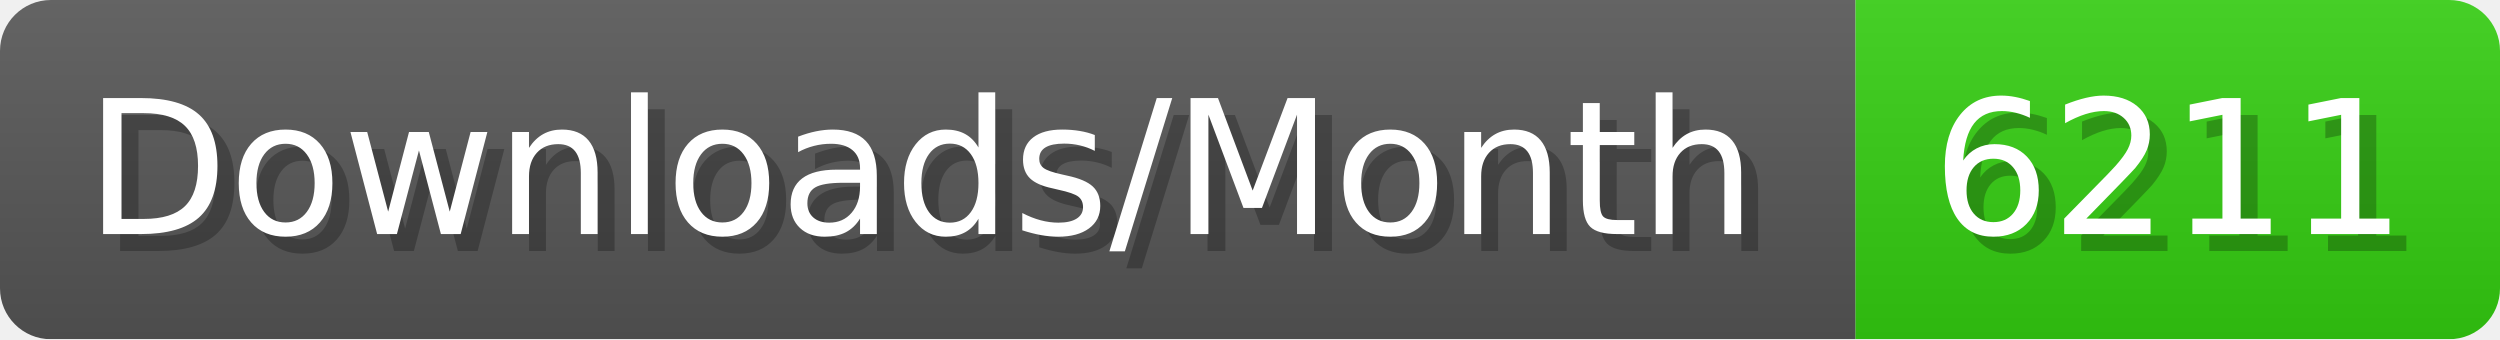
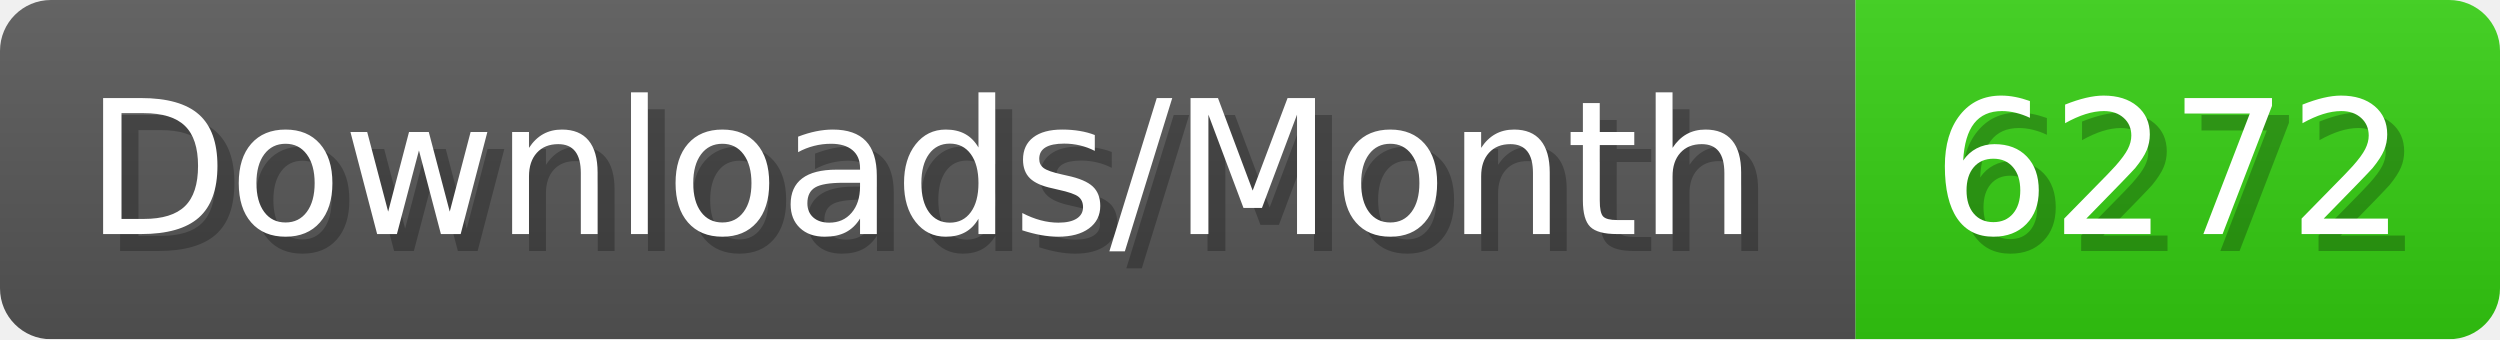
- <svg xmlns="http://www.w3.org/2000/svg" width="147.4" height="20" viewBox="0 0 1474 200" role="img" aria-label="Downloads/Month: 6211">
+ <svg xmlns="http://www.w3.org/2000/svg" width="147.4" height="20" viewBox="0 0 1474 200" role="img" aria-label="Downloads/Month: 6272">
  <linearGradient id="YlXUI" x2="0" y2="100%">
    <stop offset="0" stop-opacity=".1" stop-color="#EEE" />
    <stop offset="1" stop-opacity=".1" />
  </linearGradient>
  <mask id="JHhop">
    <rect width="1474" height="200" rx="30" fill="#FFF" />
  </mask>
  <g mask="url(#JHhop)">
    <rect width="1094" height="200" fill="#555" />
    <rect width="380" height="200" fill="#3C1" x="1094" />
    <rect width="1474" height="200" fill="url(#YlXUI)" />
  </g>
  <g aria-hidden="true" fill="#fff" text-anchor="start" font-family="Verdana,DejaVu Sans,sans-serif" font-size="110">
    <text x="60" y="148" textLength="994" fill="#000" opacity="0.25">Downloads/Month</text>
    <text x="50" y="138" textLength="994">Downloads/Month</text>
-     <text x="1149" y="148" textLength="280" fill="#000" opacity="0.25">6211</text>
-     <text x="1139" y="138" textLength="280">6211</text>
+     <text x="1149" y="148" textLength="280" fill="#000" opacity="0.25">6272</text>
+     <text x="1139" y="138" textLength="280">6272</text>
  </g>
</svg>
